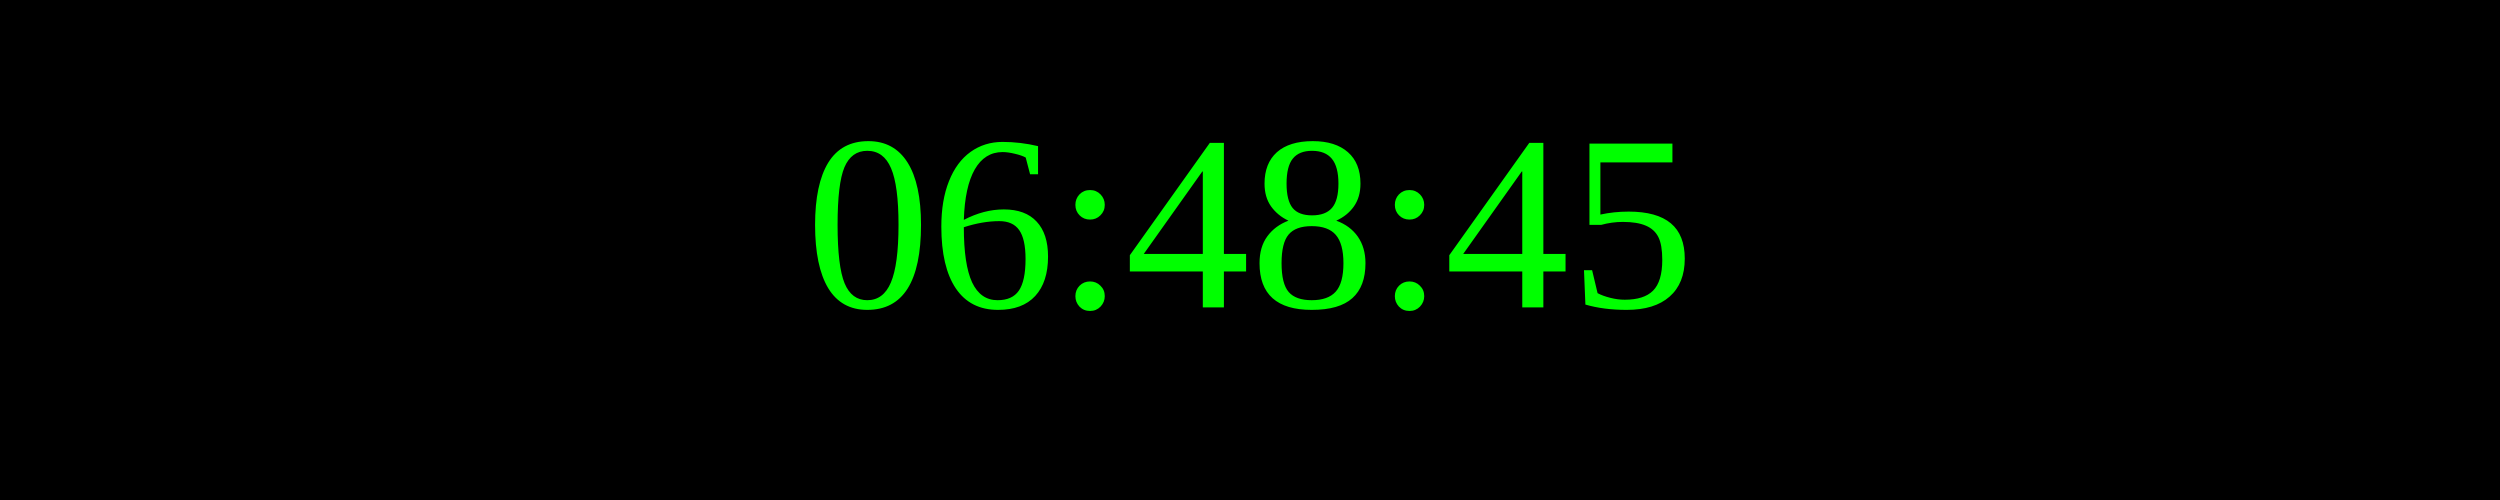
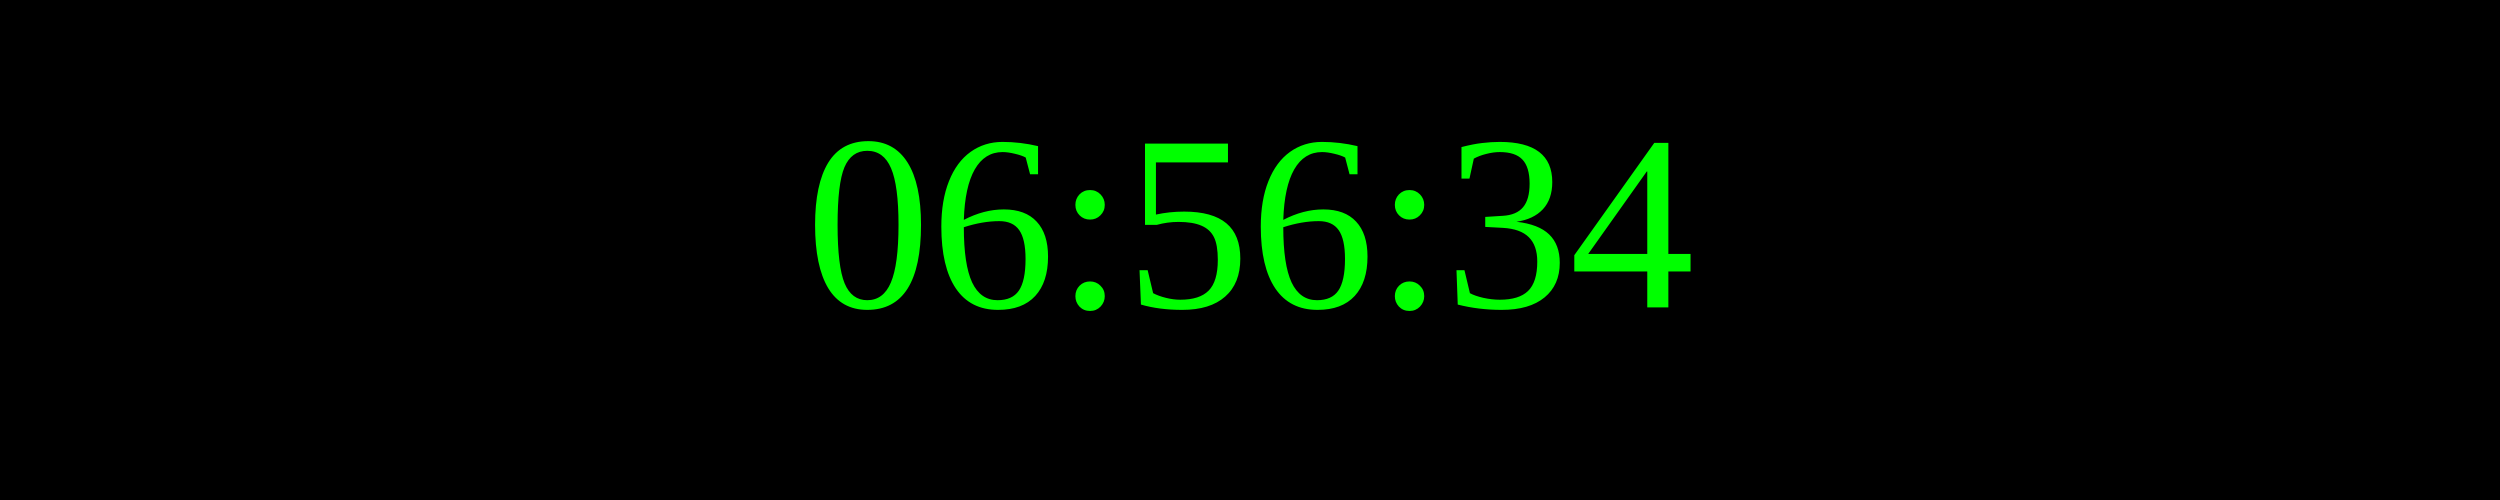
<svg xmlns="http://www.w3.org/2000/svg" width="250" height="50">
  <rect width="100%" height="100%" fill="black" />
  <text x="50%" y="50%" font-size="25" fill="lime" text-anchor="middle" dominant-baseline="middle">
- 06:48:45
+ 06:56:34
</text>
</svg>
